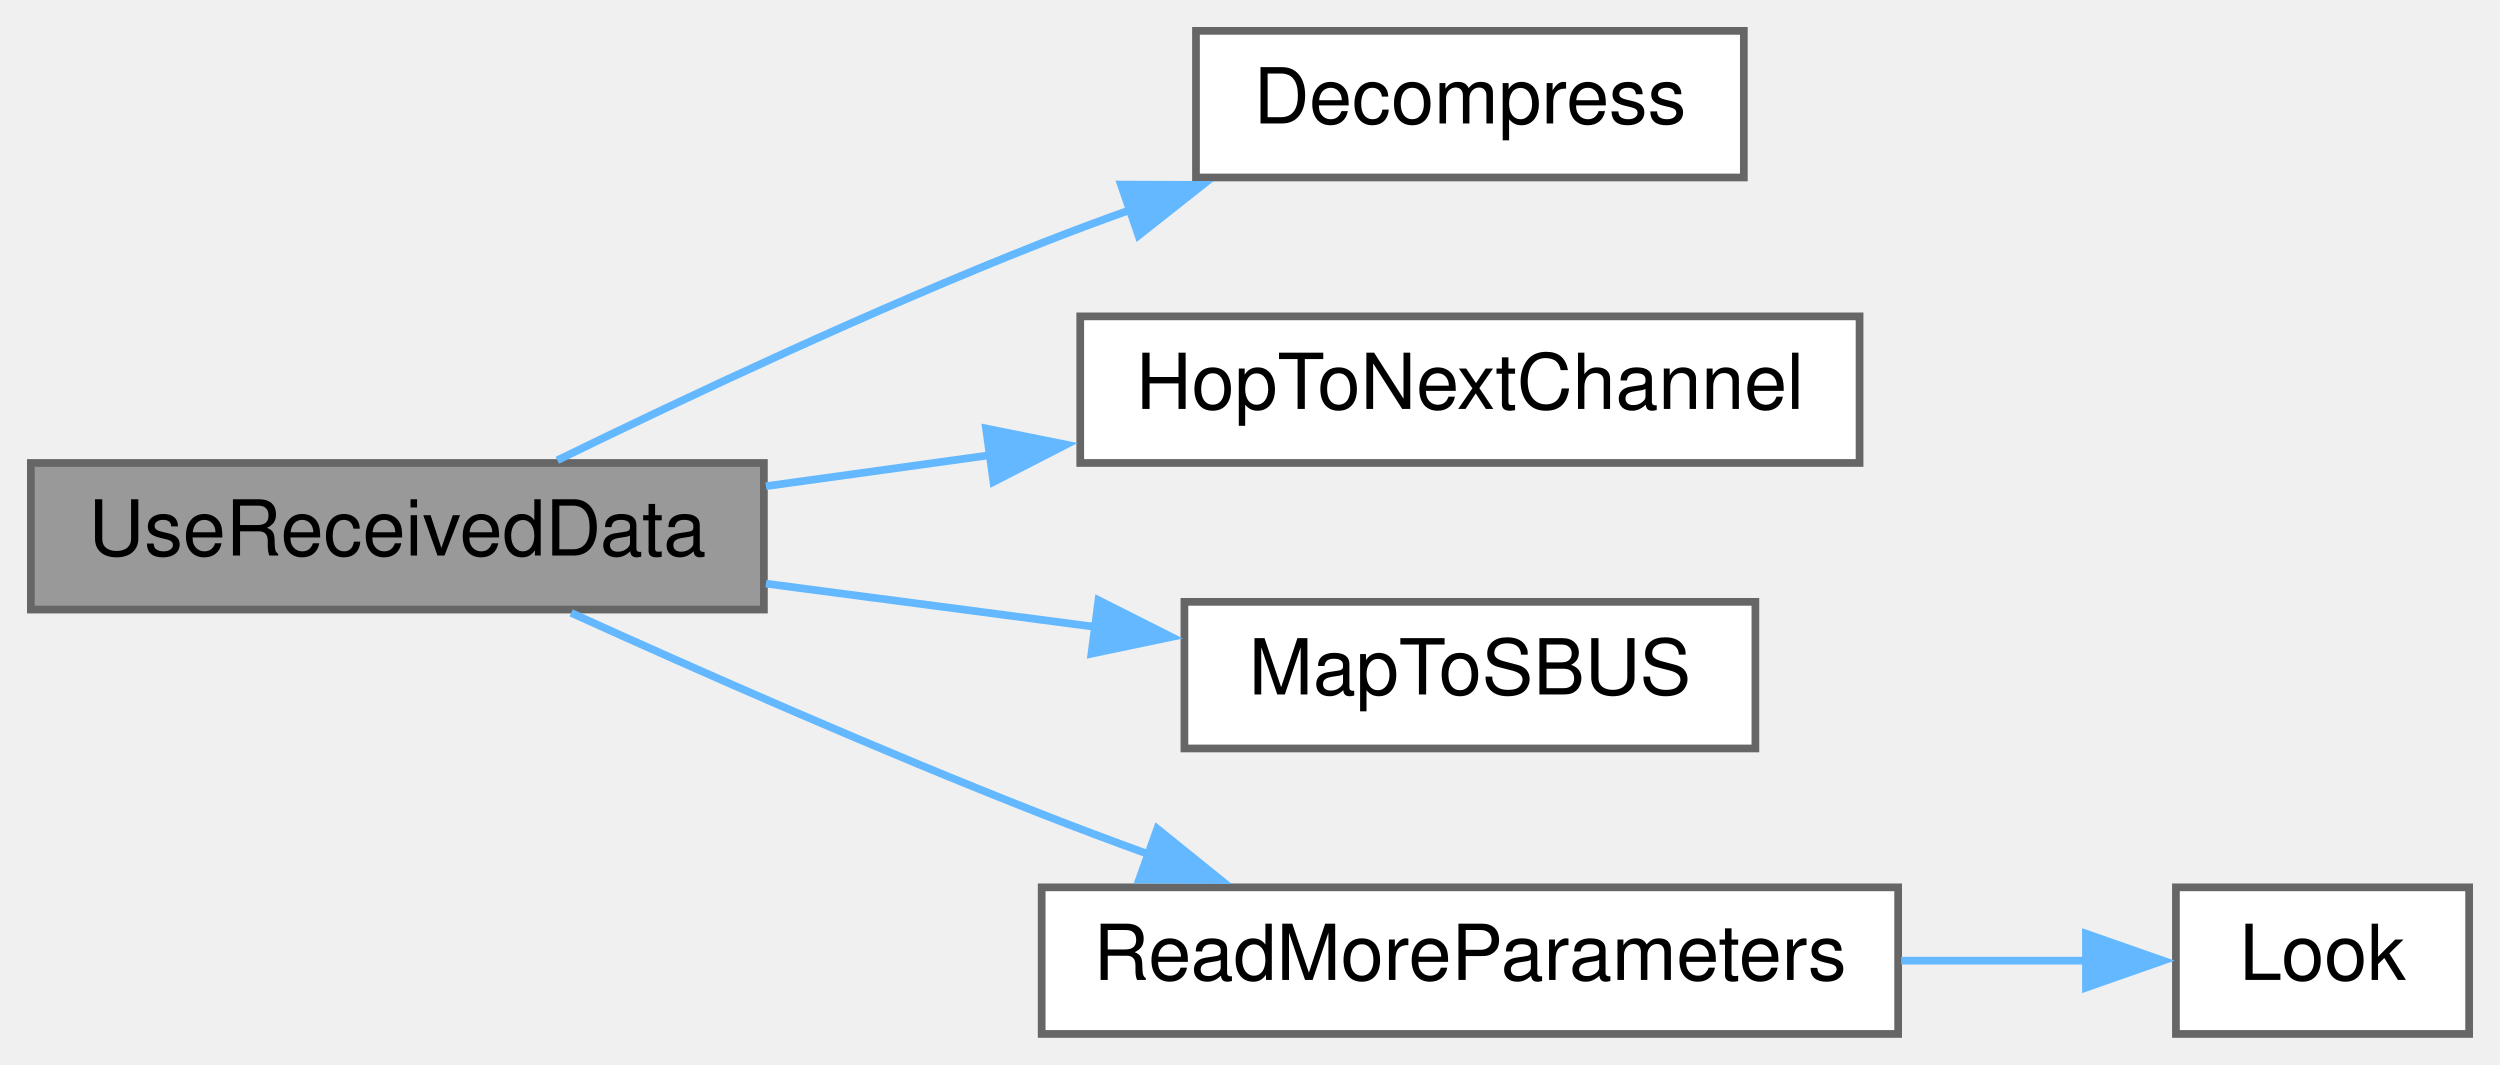
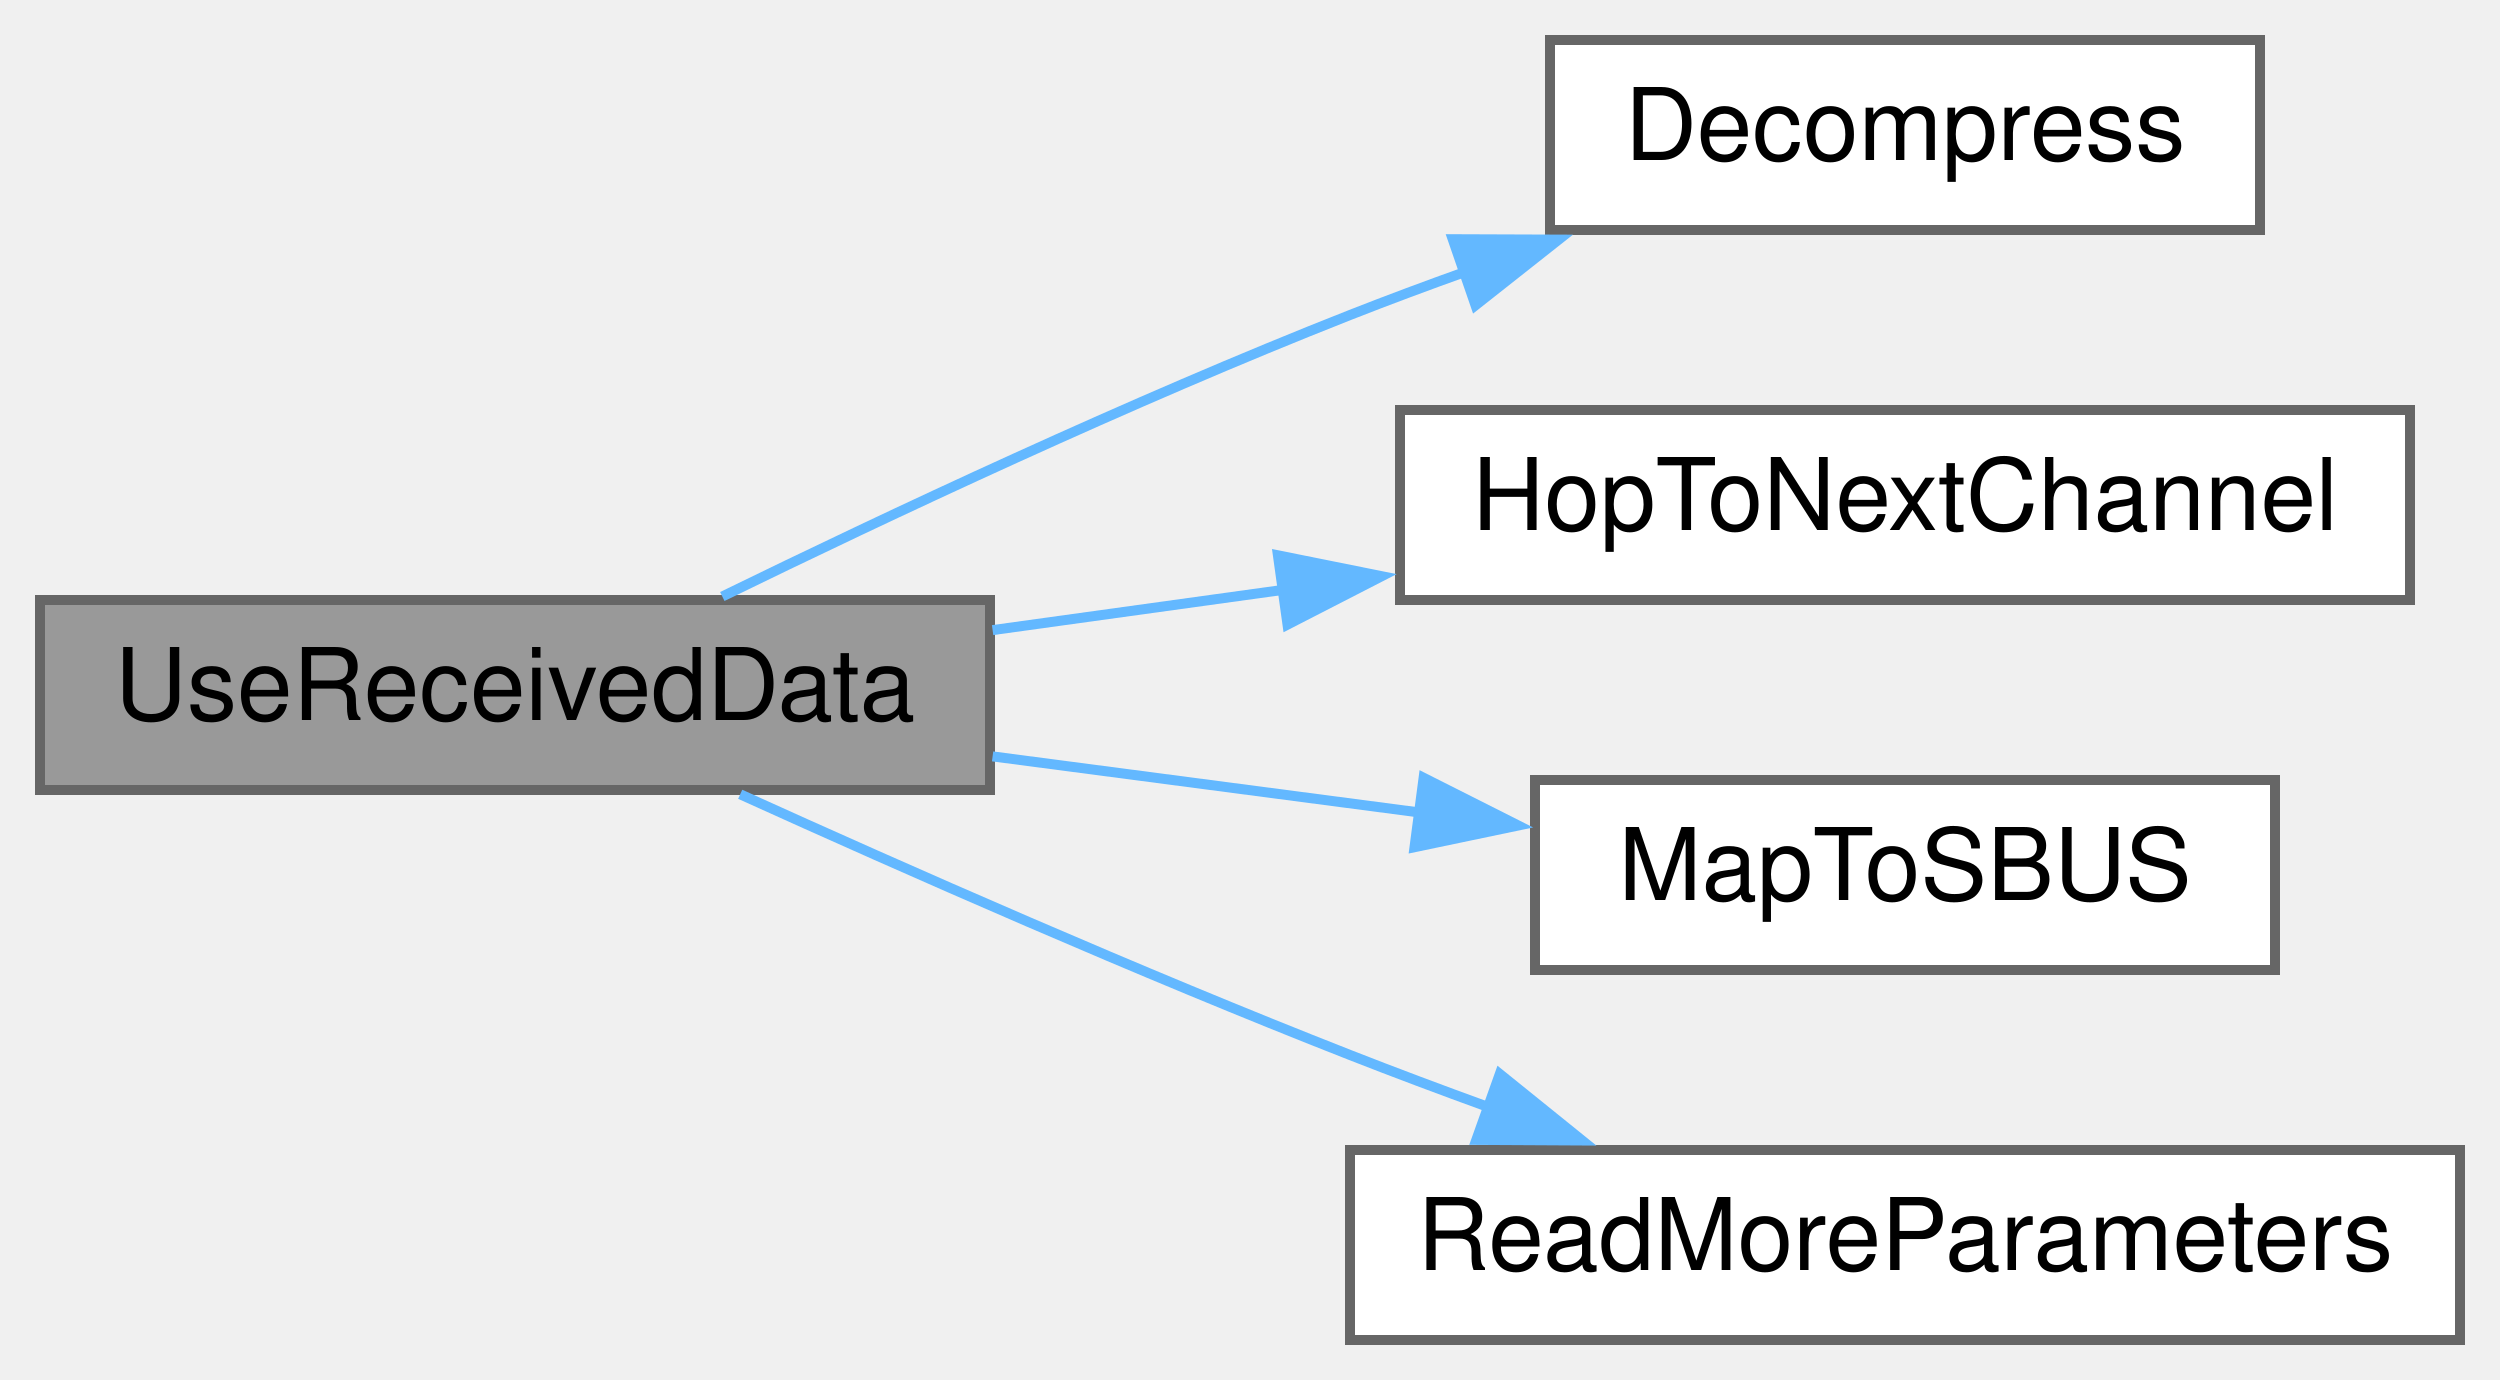
- <svg xmlns="http://www.w3.org/2000/svg" xmlns:xlink="http://www.w3.org/1999/xlink" width="324pt" height="138pt" viewBox="0.00 0.00 324.00 138.00">
+ <svg xmlns="http://www.w3.org/2000/svg" xmlns:xlink="http://www.w3.org/1999/xlink" width="250pt" height="138pt" viewBox="0.00 0.00 250.00 138.00">
  <g id="graph0" class="graph" transform="scale(1 1) rotate(0) translate(4 134)">
    <g id="node1" class="node">
      <g id="a_node1">
        <a xlink:title=" ">
          <polygon fill="#999999" stroke="#666666" points="95,-74 0,-74 0,-55 95,-55 95,-74" />
          <text text-anchor="middle" x="47.5" y="-62" font-family="Helvetica,sans-Serif" font-size="10.00">UseReceivedData</text>
        </a>
      </g>
    </g>
    <g id="node2" class="node">
      <g id="a_node2">
        <a xlink:href="radio_8h.html#a6feccc8c0583de3235616d42076f1371" target="_top" xlink:title=" ">
          <polygon fill="white" stroke="#666666" points="222,-130 151,-130 151,-111 222,-111 222,-130" />
          <text text-anchor="middle" x="186.5" y="-118" font-family="Helvetica,sans-Serif" font-size="10.00">Decompress</text>
        </a>
      </g>
    </g>
    <g id="edge1" class="edge">
      <path fill="none" stroke="#63b8ff" d="M68.23,-74.35C84.78,-82.43 109.14,-93.89 131,-102.5 134.79,-103.99 138.76,-105.47 142.76,-106.9" />
      <polygon fill="#63b8ff" stroke="#63b8ff" points="141.27,-110.08 151.87,-110.04 143.55,-103.47 141.27,-110.08" />
    </g>
    <g id="node3" class="node">
      <g id="a_node3">
        <a xlink:href="radio_8h.html#a62ec0168b1eea5f5c14f663d9217574d" target="_top" xlink:title=" ">
          <polygon fill="white" stroke="#666666" points="237,-93 136,-93 136,-74 237,-74 237,-93" />
          <text text-anchor="middle" x="186.5" y="-81" font-family="Helvetica,sans-Serif" font-size="10.00">HopToNextChannel</text>
        </a>
      </g>
    </g>
    <g id="edge2" class="edge">
      <path fill="none" stroke="#63b8ff" d="M95.26,-70.99C104.62,-72.28 114.59,-73.67 124.35,-75.02" />
      <polygon fill="#63b8ff" stroke="#63b8ff" points="123.79,-78.47 134.17,-76.38 124.75,-71.54 123.79,-78.47" />
    </g>
    <g id="node4" class="node">
      <g id="a_node4">
        <a xlink:href="radio_8h.html#a6a495c5560f12cc3fd3df9454927d681" target="_top" xlink:title=" ">
          <polygon fill="white" stroke="#666666" points="223.5,-56 149.5,-56 149.5,-37 223.5,-37 223.5,-56" />
          <text text-anchor="middle" x="186.5" y="-44" font-family="Helvetica,sans-Serif" font-size="10.00">MapToSBUS</text>
        </a>
      </g>
    </g>
    <g id="edge3" class="edge">
      <path fill="none" stroke="#63b8ff" d="M95.26,-58.36C109.07,-56.54 124.19,-54.55 138.04,-52.74" />
      <polygon fill="#63b8ff" stroke="#63b8ff" points="138.36,-56.22 147.82,-51.45 137.45,-49.28 138.36,-56.22" />
    </g>
    <g id="node5" class="node">
      <g id="a_node5">
-         <a xlink:href="radio_8h.html#aa32bb7bf8c87f709d43192fcb0141b6e" target="_top" xlink:title=" ">
+         <a xlink:href="radio_8h.html#aee4e6f3c4386a08efe5fd0aa3f9e0035" target="_top" xlink:title=" ">
          <polygon fill="white" stroke="#666666" points="242,-19 131,-19 131,0 242,0 242,-19" />
          <text text-anchor="middle" x="186.5" y="-7" font-family="Helvetica,sans-Serif" font-size="10.00">ReadMoreParameters</text>
        </a>
      </g>
    </g>
    <g id="edge4" class="edge">
      <path fill="none" stroke="#63b8ff" d="M70.02,-54.57C86.56,-47.07 110.05,-36.71 131,-28.5 135.46,-26.75 140.16,-24.99 144.84,-23.29" />
      <polygon fill="#63b8ff" stroke="#63b8ff" points="145.98,-26.6 154.22,-19.95 143.63,-20.01 145.98,-26.6" />
    </g>
-     <g id="node6" class="node">
-       <g id="a_node6">
-         <a xlink:href="ReceiverCode_2src_2main_8cpp.html#a6d87eba17154f7f4f2f3802ef8ee261f" target="_top" xlink:title=" ">
-           <polygon fill="white" stroke="#666666" points="316,-19 278,-19 278,0 316,0 316,-19" />
-           <text text-anchor="middle" x="297" y="-7" font-family="Helvetica,sans-Serif" font-size="10.00">Look</text>
-         </a>
-       </g>
-     </g>
-     <g id="edge5" class="edge">
-       <path fill="none" stroke="#63b8ff" d="M242.39,-9.5C250.7,-9.5 259,-9.5 266.49,-9.5" />
-       <polygon fill="#63b8ff" stroke="#63b8ff" points="266.34,-13 276.34,-9.5 266.34,-6 266.34,-13" />
-     </g>
  </g>
</svg>
